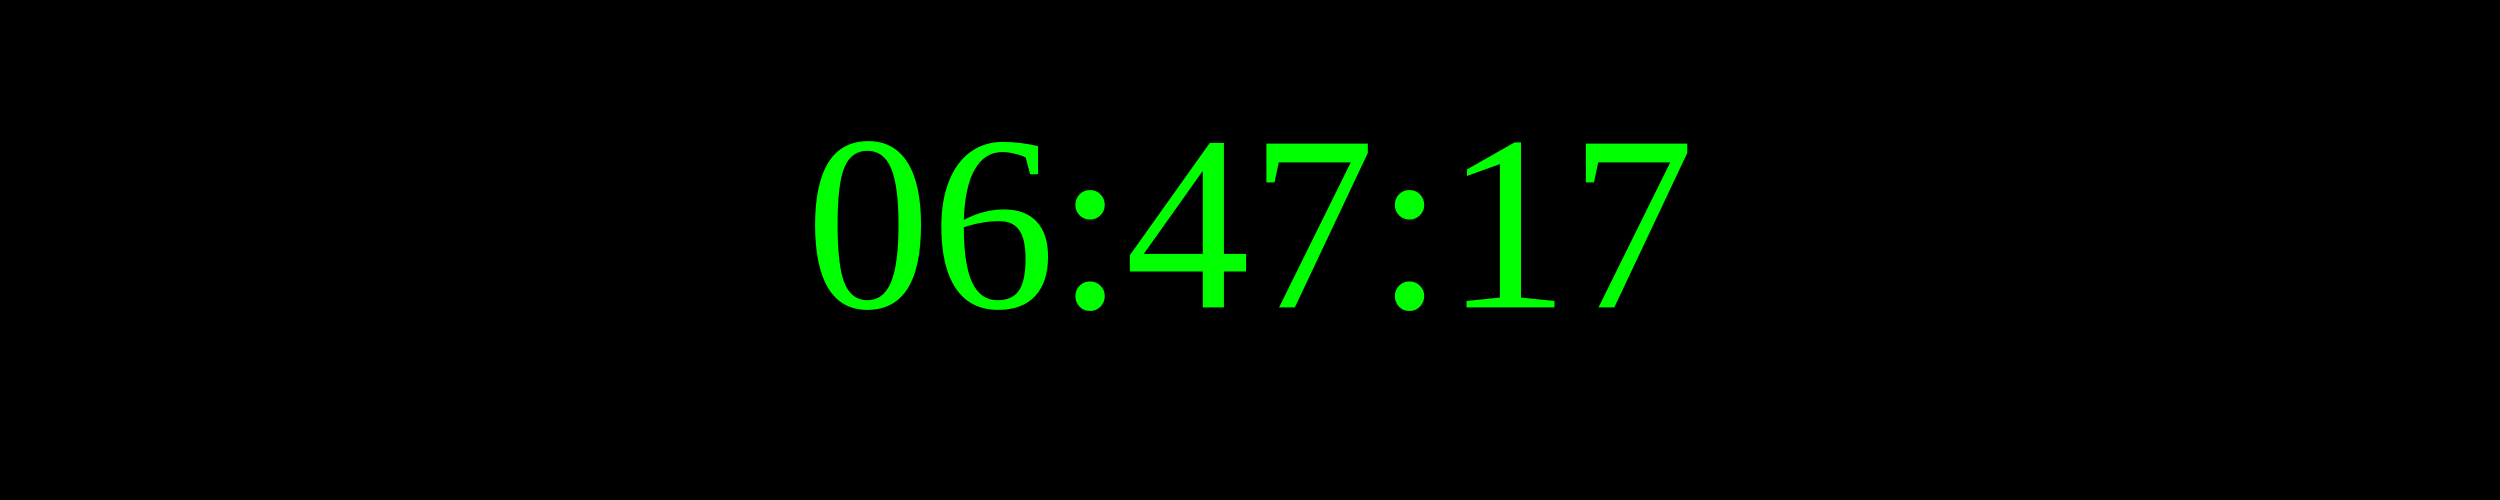
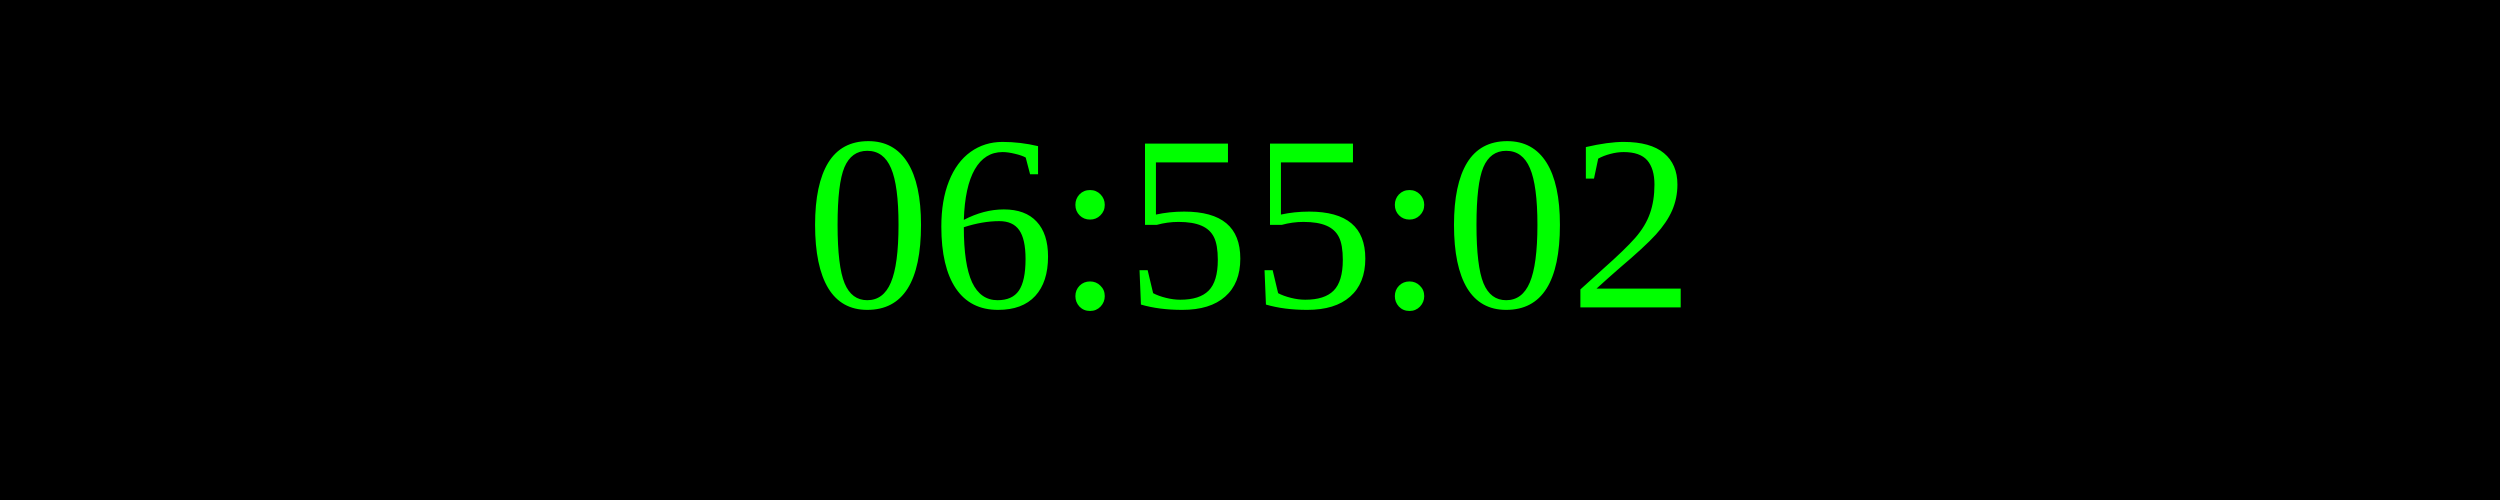
<svg xmlns="http://www.w3.org/2000/svg" width="250" height="50">
  <rect width="100%" height="100%" fill="black" />
  <text x="50%" y="50%" font-size="25" fill="lime" text-anchor="middle" dominant-baseline="middle">
- 06:47:17
+ 06:55:02
</text>
</svg>
